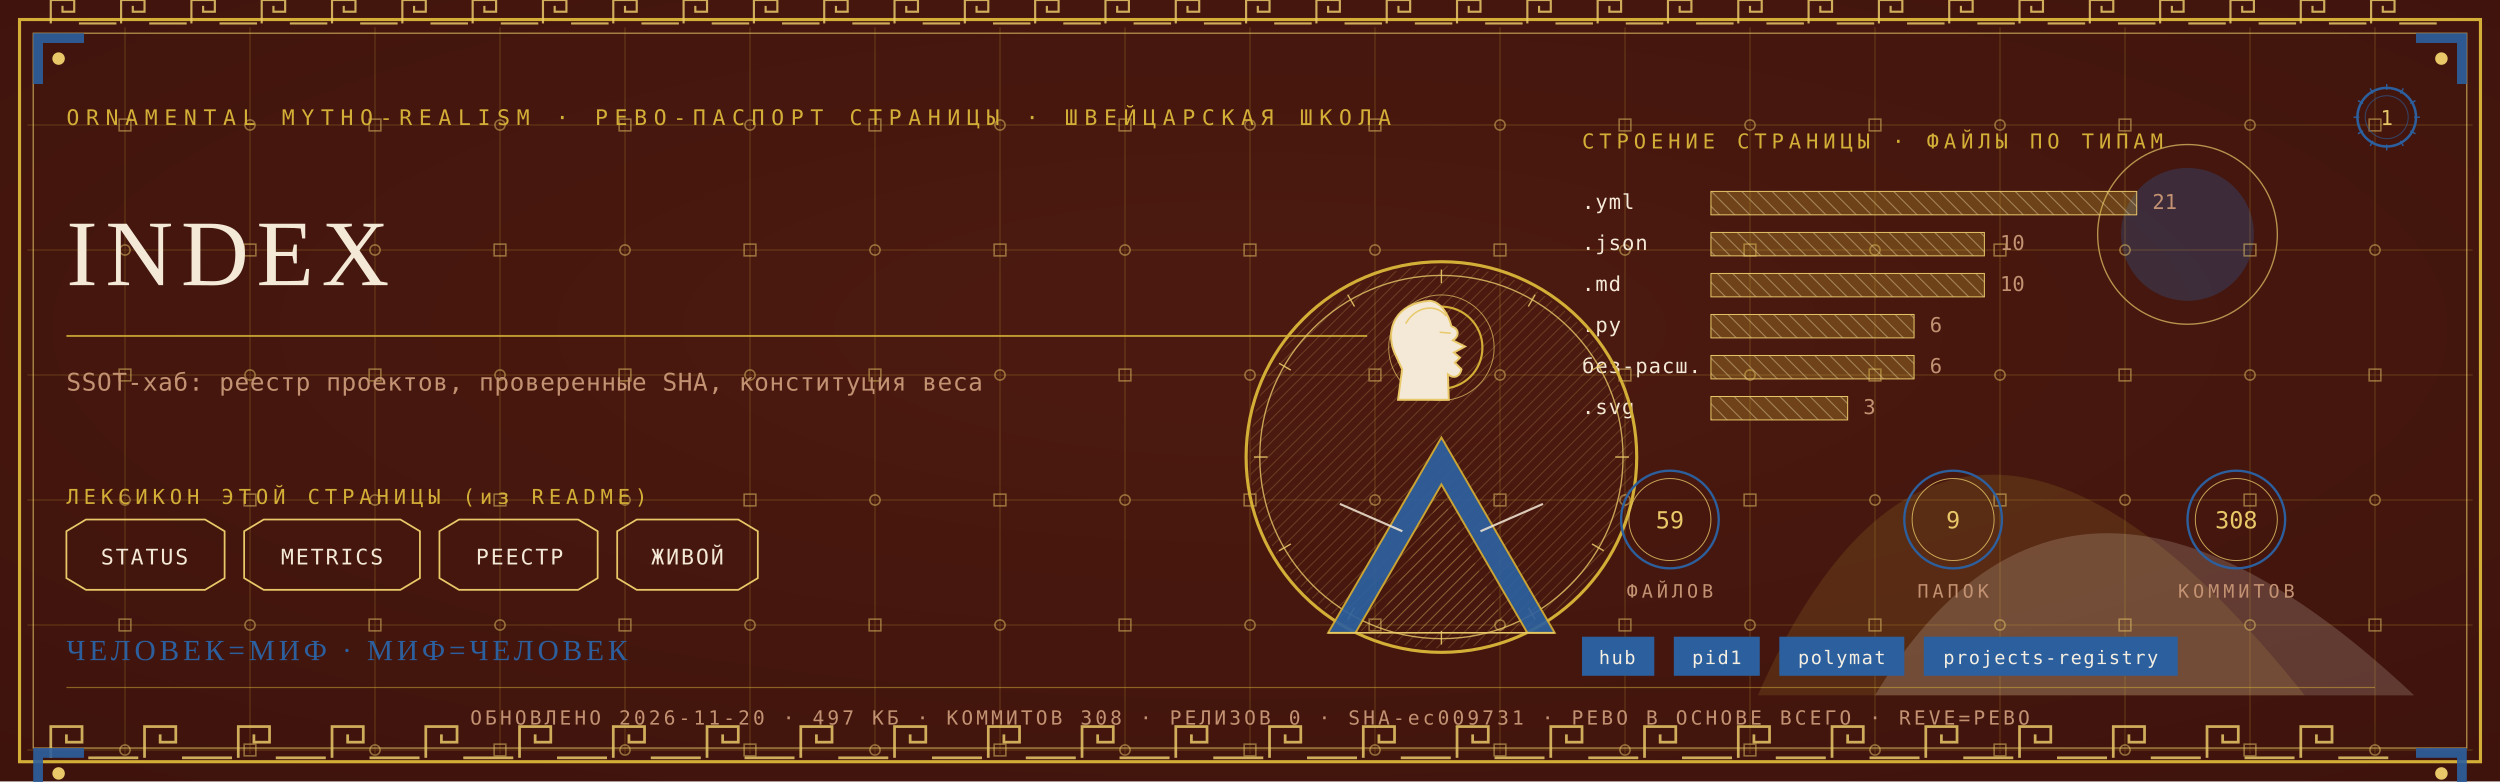
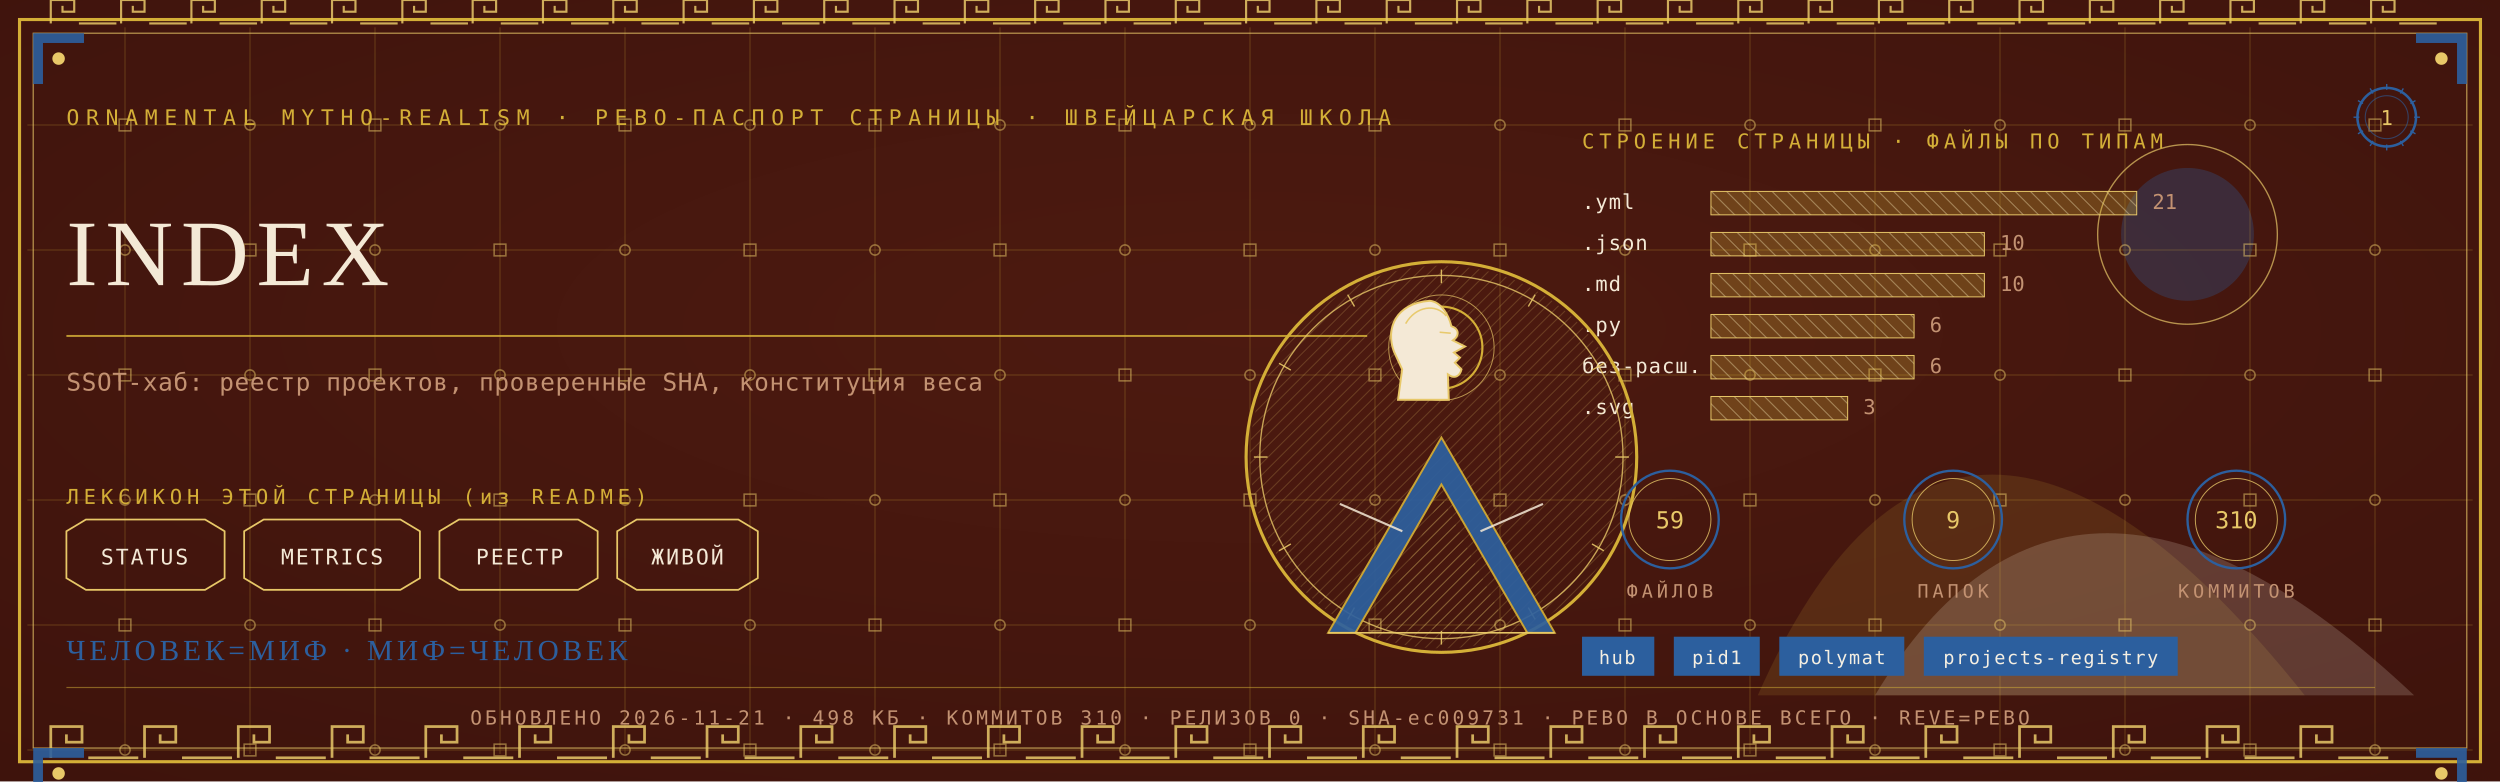
<svg xmlns="http://www.w3.org/2000/svg" viewBox="0 0 1280 400" width="1280" height="400">
  <defs>
    <radialGradient id="rp1" cx="0.5" cy="0.42" r="1.1">
      <stop offset="0" stop-color="#4E1A10" />
      <stop offset="1" stop-color="#38100A" />
    </radialGradient>
    <pattern id="hatchm" width="4.2" height="4.2" patternUnits="userSpaceOnUse" patternTransform="rotate(45)">
      <rect width="4.2" height="4.2" fill="none" />
      <line x1="0" y1="0" x2="0" y2="4.2" stroke="#E8C868" stroke-width="0.5" />
    </pattern>
    <pattern id="hatchv" width="5.5" height="5.5" patternUnits="userSpaceOnUse" patternTransform="rotate(-45)">
      <rect width="5.5" height="5.5" fill="none" />
      <line x1="0" y1="0" x2="0" y2="5.5" stroke="#F4E9D6" stroke-width="0.5" />
    </pattern>
  </defs>
  <rect width="1280" height="400" fill="#38100A" />
  <rect width="1280" height="400" fill="url(#rp1)" opacity="0.94" />
  <path d="M 900 356 Q 1000 130 1180 356 Z" fill="#D4AF37" opacity="0.14" />
  <path d="M 960 356 Q 1060 190 1236 356 Z" fill="#F4E9D6" opacity="0.18" />
  <circle cx="1120" cy="120" r="34" fill="#2C5F9E" opacity="0.30" />
  <circle cx="1120" cy="120" r="46" fill="none" stroke="#E8C868" stroke-width="0.7" opacity="0.7" />
  <g stroke="#D4AF37" stroke-width="0.45" opacity="0.30">
    <line x1="64" y1="14" x2="64" y2="386" />
    <line x1="128" y1="14" x2="128" y2="386" />
    <line x1="192" y1="14" x2="192" y2="386" />
    <line x1="256" y1="14" x2="256" y2="386" />
    <line x1="320" y1="14" x2="320" y2="386" />
    <line x1="384" y1="14" x2="384" y2="386" />
    <line x1="448" y1="14" x2="448" y2="386" />
    <line x1="512" y1="14" x2="512" y2="386" />
    <line x1="576" y1="14" x2="576" y2="386" />
    <line x1="640" y1="14" x2="640" y2="386" />
    <line x1="704" y1="14" x2="704" y2="386" />
    <line x1="768" y1="14" x2="768" y2="386" />
    <line x1="832" y1="14" x2="832" y2="386" />
    <line x1="896" y1="14" x2="896" y2="386" />
    <line x1="960" y1="14" x2="960" y2="386" />
    <line x1="1024" y1="14" x2="1024" y2="386" />
    <line x1="1088" y1="14" x2="1088" y2="386" />
    <line x1="1152" y1="14" x2="1152" y2="386" />
    <line x1="1216" y1="14" x2="1216" y2="386" />
    <line x1="14" y1="64" x2="1266" y2="64" />
    <line x1="14" y1="128" x2="1266" y2="128" />
    <line x1="14" y1="192" x2="1266" y2="192" />
    <line x1="14" y1="256" x2="1266" y2="256" />
    <line x1="14" y1="320" x2="1266" y2="320" />
    <line x1="14" y1="384" x2="1266" y2="384" />
  </g>
  <g fill="none" stroke="#E8C868" stroke-width="0.8" opacity="0.5">
    <rect x="61" y="61" width="6" height="6" />
    <circle cx="64" cy="128" r="2.6" />
    <rect x="61" y="189" width="6" height="6" />
    <circle cx="64" cy="256" r="2.6" />
    <rect x="61" y="317" width="6" height="6" />
    <circle cx="64" cy="384" r="2.6" />
    <circle cx="128" cy="64" r="2.6" />
    <rect x="125" y="125" width="6" height="6" />
    <circle cx="128" cy="192" r="2.6" />
    <rect x="125" y="253" width="6" height="6" />
    <circle cx="128" cy="320" r="2.6" />
    <rect x="125" y="381" width="6" height="6" />
    <rect x="189" y="61" width="6" height="6" />
    <circle cx="192" cy="128" r="2.6" />
    <rect x="189" y="189" width="6" height="6" />
    <circle cx="192" cy="256" r="2.6" />
    <rect x="189" y="317" width="6" height="6" />
    <circle cx="192" cy="384" r="2.6" />
    <circle cx="256" cy="64" r="2.6" />
    <rect x="253" y="125" width="6" height="6" />
    <circle cx="256" cy="192" r="2.6" />
    <rect x="253" y="253" width="6" height="6" />
    <circle cx="256" cy="320" r="2.6" />
    <rect x="253" y="381" width="6" height="6" />
    <rect x="317" y="61" width="6" height="6" />
    <circle cx="320" cy="128" r="2.6" />
    <rect x="317" y="189" width="6" height="6" />
    <circle cx="320" cy="256" r="2.6" />
    <rect x="317" y="317" width="6" height="6" />
    <circle cx="320" cy="384" r="2.6" />
    <circle cx="384" cy="64" r="2.6" />
    <rect x="381" y="125" width="6" height="6" />
    <circle cx="384" cy="192" r="2.6" />
    <rect x="381" y="253" width="6" height="6" />
    <circle cx="384" cy="320" r="2.6" />
    <rect x="381" y="381" width="6" height="6" />
    <rect x="445" y="61" width="6" height="6" />
    <circle cx="448" cy="128" r="2.6" />
    <rect x="445" y="189" width="6" height="6" />
    <circle cx="448" cy="256" r="2.6" />
    <rect x="445" y="317" width="6" height="6" />
    <circle cx="448" cy="384" r="2.6" />
    <circle cx="512" cy="64" r="2.6" />
    <rect x="509" y="125" width="6" height="6" />
    <circle cx="512" cy="192" r="2.6" />
    <rect x="509" y="253" width="6" height="6" />
    <circle cx="512" cy="320" r="2.6" />
    <rect x="509" y="381" width="6" height="6" />
    <rect x="573" y="61" width="6" height="6" />
    <circle cx="576" cy="128" r="2.6" />
    <rect x="573" y="189" width="6" height="6" />
    <circle cx="576" cy="256" r="2.6" />
    <rect x="573" y="317" width="6" height="6" />
    <circle cx="576" cy="384" r="2.6" />
    <circle cx="640" cy="64" r="2.6" />
    <rect x="637" y="125" width="6" height="6" />
    <circle cx="640" cy="192" r="2.6" />
    <rect x="637" y="253" width="6" height="6" />
    <circle cx="640" cy="320" r="2.6" />
    <rect x="637" y="381" width="6" height="6" />
    <rect x="701" y="61" width="6" height="6" />
    <circle cx="704" cy="128" r="2.6" />
    <rect x="701" y="189" width="6" height="6" />
    <circle cx="704" cy="256" r="2.6" />
    <rect x="701" y="317" width="6" height="6" />
    <circle cx="704" cy="384" r="2.6" />
    <circle cx="768" cy="64" r="2.6" />
    <rect x="765" y="125" width="6" height="6" />
    <circle cx="768" cy="192" r="2.6" />
    <rect x="765" y="253" width="6" height="6" />
    <circle cx="768" cy="320" r="2.6" />
    <rect x="765" y="381" width="6" height="6" />
    <rect x="829" y="61" width="6" height="6" />
    <circle cx="832" cy="128" r="2.6" />
    <rect x="829" y="189" width="6" height="6" />
    <circle cx="832" cy="256" r="2.6" />
    <rect x="829" y="317" width="6" height="6" />
    <circle cx="832" cy="384" r="2.6" />
    <circle cx="896" cy="64" r="2.6" />
    <rect x="893" y="125" width="6" height="6" />
    <circle cx="896" cy="192" r="2.6" />
    <rect x="893" y="253" width="6" height="6" />
    <circle cx="896" cy="320" r="2.6" />
    <rect x="893" y="381" width="6" height="6" />
    <rect x="957" y="61" width="6" height="6" />
    <circle cx="960" cy="128" r="2.6" />
    <rect x="957" y="189" width="6" height="6" />
    <circle cx="960" cy="256" r="2.6" />
    <rect x="957" y="317" width="6" height="6" />
    <circle cx="960" cy="384" r="2.6" />
    <circle cx="1024" cy="64" r="2.6" />
    <rect x="1021" y="125" width="6" height="6" />
    <circle cx="1024" cy="192" r="2.6" />
    <rect x="1021" y="253" width="6" height="6" />
    <circle cx="1024" cy="320" r="2.6" />
    <rect x="1021" y="381" width="6" height="6" />
    <rect x="1085" y="61" width="6" height="6" />
    <circle cx="1088" cy="128" r="2.6" />
    <rect x="1085" y="189" width="6" height="6" />
    <circle cx="1088" cy="256" r="2.6" />
    <rect x="1085" y="317" width="6" height="6" />
    <circle cx="1088" cy="384" r="2.6" />
    <circle cx="1152" cy="64" r="2.6" />
    <rect x="1149" y="125" width="6" height="6" />
    <circle cx="1152" cy="192" r="2.6" />
    <rect x="1149" y="253" width="6" height="6" />
    <circle cx="1152" cy="320" r="2.6" />
    <rect x="1149" y="381" width="6" height="6" />
    <rect x="1213" y="61" width="6" height="6" />
    <circle cx="1216" cy="128" r="2.6" />
    <rect x="1213" y="189" width="6" height="6" />
    <circle cx="1216" cy="256" r="2.6" />
    <rect x="1213" y="317" width="6" height="6" />
    <circle cx="1216" cy="384" r="2.6" />
  </g>
  <rect x="10" y="10" width="1260" height="380" fill="none" stroke="#D4AF37" stroke-width="1.6" />
  <rect x="17" y="17" width="1246" height="366" fill="none" stroke="#E8C868" stroke-width="0.6" opacity="0.75" />
  <g fill="none" stroke="#E8C868" stroke-width="1.4" opacity="0.85">
    <path d="M 26 388 L 26 372 L 42 372 L 42 380.0 L 34.0 380.0 L 34.0 376.0" />
    <line x1="45.2" y1="388" x2="70.8" y2="388" />
    <path d="M 74 388 L 74 372 L 90 372 L 90 380.0 L 82.0 380.0 L 82.0 376.0" />
    <line x1="93.2" y1="388" x2="118.8" y2="388" />
    <path d="M 122 388 L 122 372 L 138 372 L 138 380.0 L 130.0 380.0 L 130.0 376.0" />
    <line x1="141.2" y1="388" x2="166.8" y2="388" />
    <path d="M 170 388 L 170 372 L 186 372 L 186 380.0 L 178.0 380.0 L 178.0 376.0" />
    <line x1="189.2" y1="388" x2="214.8" y2="388" />
    <path d="M 218 388 L 218 372 L 234 372 L 234 380.0 L 226.0 380.0 L 226.0 376.0" />
    <line x1="237.2" y1="388" x2="262.8" y2="388" />
    <path d="M 266 388 L 266 372 L 282 372 L 282 380.0 L 274.0 380.0 L 274.0 376.0" />
    <line x1="285.2" y1="388" x2="310.8" y2="388" />
    <path d="M 314 388 L 314 372 L 330 372 L 330 380.0 L 322.0 380.0 L 322.0 376.0" />
    <line x1="333.2" y1="388" x2="358.8" y2="388" />
    <path d="M 362 388 L 362 372 L 378 372 L 378 380.0 L 370.0 380.0 L 370.0 376.0" />
    <line x1="381.2" y1="388" x2="406.8" y2="388" />
    <path d="M 410 388 L 410 372 L 426 372 L 426 380.0 L 418.0 380.0 L 418.0 376.0" />
    <line x1="429.2" y1="388" x2="454.8" y2="388" />
    <path d="M 458 388 L 458 372 L 474 372 L 474 380.0 L 466.0 380.0 L 466.0 376.0" />
    <line x1="477.2" y1="388" x2="502.8" y2="388" />
    <path d="M 506 388 L 506 372 L 522 372 L 522 380.0 L 514.0 380.0 L 514.0 376.0" />
    <line x1="525.2" y1="388" x2="550.8" y2="388" />
    <path d="M 554 388 L 554 372 L 570 372 L 570 380.0 L 562.0 380.0 L 562.0 376.0" />
    <line x1="573.2" y1="388" x2="598.8" y2="388" />
    <path d="M 602 388 L 602 372 L 618 372 L 618 380.0 L 610.0 380.0 L 610.0 376.0" />
    <line x1="621.2" y1="388" x2="646.8" y2="388" />
    <path d="M 650 388 L 650 372 L 666 372 L 666 380.0 L 658.0 380.0 L 658.0 376.0" />
    <line x1="669.2" y1="388" x2="694.8" y2="388" />
    <path d="M 698 388 L 698 372 L 714 372 L 714 380.0 L 706.0 380.0 L 706.0 376.0" />
    <line x1="717.2" y1="388" x2="742.8" y2="388" />
    <path d="M 746 388 L 746 372 L 762 372 L 762 380.0 L 754.0 380.0 L 754.0 376.0" />
    <line x1="765.2" y1="388" x2="790.8" y2="388" />
    <path d="M 794 388 L 794 372 L 810 372 L 810 380.0 L 802.0 380.0 L 802.0 376.0" />
    <line x1="813.2" y1="388" x2="838.8" y2="388" />
    <path d="M 842 388 L 842 372 L 858 372 L 858 380.0 L 850.0 380.0 L 850.0 376.0" />
    <line x1="861.2" y1="388" x2="886.8" y2="388" />
    <path d="M 890 388 L 890 372 L 906 372 L 906 380.0 L 898.0 380.0 L 898.0 376.0" />
    <line x1="909.2" y1="388" x2="934.8" y2="388" />
    <path d="M 938 388 L 938 372 L 954 372 L 954 380.0 L 946.0 380.0 L 946.0 376.0" />
    <line x1="957.2" y1="388" x2="982.8" y2="388" />
    <path d="M 986 388 L 986 372 L 1002 372 L 1002 380.0 L 994.0 380.0 L 994.0 376.0" />
    <line x1="1005.2" y1="388" x2="1030.8" y2="388" />
    <path d="M 1034 388 L 1034 372 L 1050 372 L 1050 380.0 L 1042.0 380.0 L 1042.0 376.0" />
    <line x1="1053.2" y1="388" x2="1078.8" y2="388" />
    <path d="M 1082 388 L 1082 372 L 1098 372 L 1098 380.0 L 1090.0 380.0 L 1090.0 376.0" />
    <line x1="1101.2" y1="388" x2="1126.8" y2="388" />
    <path d="M 1130 388 L 1130 372 L 1146 372 L 1146 380.0 L 1138.0 380.0 L 1138.0 376.0" />
    <line x1="1149.2" y1="388" x2="1174.8" y2="388" />
    <path d="M 1178 388 L 1178 372 L 1194 372 L 1194 380.0 L 1186.0 380.0 L 1186.0 376.0" />
    <line x1="1197.2" y1="388" x2="1222.8" y2="388" />
  </g>
  <g fill="none" stroke="#E8C868" stroke-width="1.1" opacity="0.85">
    <path d="M 26 12 L 26 0 L 38 0 L 38 6.0 L 32.0 6.0 L 32.0 3.0" />
    <line x1="40.4" y1="12" x2="59.6" y2="12" />
    <path d="M 62 12 L 62 0 L 74 0 L 74 6.0 L 68.0 6.0 L 68.0 3.0" />
    <line x1="76.4" y1="12" x2="95.6" y2="12" />
    <path d="M 98 12 L 98 0 L 110 0 L 110 6.0 L 104.0 6.0 L 104.0 3.0" />
    <line x1="112.4" y1="12" x2="131.6" y2="12" />
    <path d="M 134 12 L 134 0 L 146 0 L 146 6.0 L 140.0 6.0 L 140.0 3.0" />
    <line x1="148.4" y1="12" x2="167.6" y2="12" />
    <path d="M 170 12 L 170 0 L 182 0 L 182 6.0 L 176.0 6.0 L 176.0 3.0" />
    <line x1="184.4" y1="12" x2="203.6" y2="12" />
    <path d="M 206 12 L 206 0 L 218 0 L 218 6.0 L 212.0 6.0 L 212.0 3.0" />
    <line x1="220.4" y1="12" x2="239.6" y2="12" />
    <path d="M 242 12 L 242 0 L 254 0 L 254 6.0 L 248.0 6.0 L 248.0 3.0" />
    <line x1="256.4" y1="12" x2="275.6" y2="12" />
    <path d="M 278 12 L 278 0 L 290 0 L 290 6.0 L 284.0 6.0 L 284.0 3.0" />
    <line x1="292.4" y1="12" x2="311.6" y2="12" />
    <path d="M 314 12 L 314 0 L 326 0 L 326 6.0 L 320.0 6.0 L 320.0 3.0" />
    <line x1="328.4" y1="12" x2="347.6" y2="12" />
    <path d="M 350 12 L 350 0 L 362 0 L 362 6.0 L 356.0 6.0 L 356.0 3.0" />
    <line x1="364.4" y1="12" x2="383.6" y2="12" />
    <path d="M 386 12 L 386 0 L 398 0 L 398 6.0 L 392.0 6.0 L 392.0 3.0" />
    <line x1="400.4" y1="12" x2="419.6" y2="12" />
    <path d="M 422 12 L 422 0 L 434 0 L 434 6.0 L 428.0 6.0 L 428.0 3.0" />
    <line x1="436.4" y1="12" x2="455.6" y2="12" />
    <path d="M 458 12 L 458 0 L 470 0 L 470 6.0 L 464.0 6.0 L 464.0 3.0" />
    <line x1="472.4" y1="12" x2="491.6" y2="12" />
    <path d="M 494 12 L 494 0 L 506 0 L 506 6.0 L 500.0 6.0 L 500.0 3.0" />
    <line x1="508.4" y1="12" x2="527.6" y2="12" />
    <path d="M 530 12 L 530 0 L 542 0 L 542 6.0 L 536.0 6.0 L 536.0 3.0" />
    <line x1="544.4" y1="12" x2="563.6" y2="12" />
    <path d="M 566 12 L 566 0 L 578 0 L 578 6.0 L 572.0 6.0 L 572.0 3.0" />
    <line x1="580.4" y1="12" x2="599.6" y2="12" />
    <path d="M 602 12 L 602 0 L 614 0 L 614 6.0 L 608.0 6.0 L 608.0 3.0" />
    <line x1="616.4" y1="12" x2="635.6" y2="12" />
    <path d="M 638 12 L 638 0 L 650 0 L 650 6.0 L 644.0 6.0 L 644.0 3.0" />
    <line x1="652.4" y1="12" x2="671.6" y2="12" />
    <path d="M 674 12 L 674 0 L 686 0 L 686 6.0 L 680.0 6.0 L 680.0 3.0" />
    <line x1="688.4" y1="12" x2="707.6" y2="12" />
    <path d="M 710 12 L 710 0 L 722 0 L 722 6.0 L 716.0 6.0 L 716.0 3.0" />
    <line x1="724.4" y1="12" x2="743.6" y2="12" />
    <path d="M 746 12 L 746 0 L 758 0 L 758 6.0 L 752.0 6.0 L 752.0 3.0" />
    <line x1="760.4" y1="12" x2="779.6" y2="12" />
    <path d="M 782 12 L 782 0 L 794 0 L 794 6.0 L 788.0 6.0 L 788.0 3.0" />
    <line x1="796.4" y1="12" x2="815.6" y2="12" />
    <path d="M 818 12 L 818 0 L 830 0 L 830 6.0 L 824.0 6.0 L 824.0 3.0" />
    <line x1="832.4" y1="12" x2="851.6" y2="12" />
    <path d="M 854 12 L 854 0 L 866 0 L 866 6.0 L 860.0 6.0 L 860.0 3.0" />
    <line x1="868.4" y1="12" x2="887.6" y2="12" />
    <path d="M 890 12 L 890 0 L 902 0 L 902 6.0 L 896.0 6.0 L 896.0 3.0" />
    <line x1="904.4" y1="12" x2="923.6" y2="12" />
    <path d="M 926 12 L 926 0 L 938 0 L 938 6.0 L 932.0 6.0 L 932.0 3.0" />
    <line x1="940.4" y1="12" x2="959.6" y2="12" />
    <path d="M 962 12 L 962 0 L 974 0 L 974 6.0 L 968.0 6.0 L 968.0 3.0" />
    <line x1="976.4" y1="12" x2="995.6" y2="12" />
    <path d="M 998 12 L 998 0 L 1010 0 L 1010 6.0 L 1004.0 6.0 L 1004.0 3.0" />
    <line x1="1012.4" y1="12" x2="1031.6" y2="12" />
    <path d="M 1034 12 L 1034 0 L 1046 0 L 1046 6.0 L 1040.0 6.0 L 1040.0 3.0" />
    <line x1="1048.4" y1="12" x2="1067.6" y2="12" />
    <path d="M 1070 12 L 1070 0 L 1082 0 L 1082 6.0 L 1076.0 6.0 L 1076.0 3.0" />
    <line x1="1084.4" y1="12" x2="1103.6" y2="12" />
    <path d="M 1106 12 L 1106 0 L 1118 0 L 1118 6.0 L 1112.0 6.0 L 1112.0 3.0" />
    <line x1="1120.4" y1="12" x2="1139.6" y2="12" />
    <path d="M 1142 12 L 1142 0 L 1154 0 L 1154 6.0 L 1148.0 6.0 L 1148.0 3.0" />
    <line x1="1156.4" y1="12" x2="1175.6" y2="12" />
    <path d="M 1178 12 L 1178 0 L 1190 0 L 1190 6.0 L 1184.0 6.0 L 1184.0 3.0" />
    <line x1="1192.4" y1="12" x2="1211.6" y2="12" />
    <path d="M 1214 12 L 1214 0 L 1226 0 L 1226 6.0 L 1220.0 6.0 L 1220.0 3.0" />
    <line x1="1228.4" y1="12" x2="1247.6" y2="12" />
  </g>
  <g transform="translate(17,17) scale(1,1)">
    <path d="M 0 0 L 26 0 L 26 5 L 5 5 L 5 26 L 0 26 Z" fill="#2C5F9E" opacity="0.9" />
    <circle cx="13" cy="13" r="3.2" fill="#E8C868" />
  </g>
  <g transform="translate(1263,17) scale(-1,1)">
    <path d="M 0 0 L 26 0 L 26 5 L 5 5 L 5 26 L 0 26 Z" fill="#2C5F9E" opacity="0.9" />
    <circle cx="13" cy="13" r="3.2" fill="#E8C868" />
  </g>
  <g transform="translate(17,383) scale(1,1)">
    <path d="M 0 0 L 26 0 L 26 5 L 5 5 L 5 26 L 0 26 Z" fill="#2C5F9E" opacity="0.9" />
    <circle cx="13" cy="13" r="3.2" fill="#E8C868" />
  </g>
  <g transform="translate(1263,383) scale(-1,1)">
    <path d="M 0 0 L 26 0 L 26 5 L 5 5 L 5 26 L 0 26 Z" fill="#2C5F9E" opacity="0.9" />
    <circle cx="13" cy="13" r="3.2" fill="#E8C868" />
  </g>
  <text x="34" y="64" font-family="'Cascadia Mono', ui-monospace, Consolas, monospace" font-size="11" fill="#D4AF37" letter-spacing="3.4">ORNAMENTAL MYTHO-REALISM · РЕВО-ПАСПОРТ СТРАНИЦЫ · ШВЕЙЦАРСКАЯ ШКОЛА</text>
  <g transform="translate(1222,60)">
    <circle r="15" fill="none" stroke="#2C5F9E" stroke-width="1.3" />
    <circle r="11" fill="none" stroke="#2C5F9E" stroke-width="0.55" opacity="0.6" />
    <text y="4" text-anchor="middle" font-family="'Cascadia Mono', ui-monospace, Consolas, monospace" font-size="10.5" fill="#E8C868">1</text>
    <g stroke="#2C5F9E" stroke-width="0.7">
      <line x1="0" y1="-17" x2="0" y2="-14" transform="rotate(0)" />
      <line x1="0" y1="-17" x2="0" y2="-14" transform="rotate(30)" />
      <line x1="0" y1="-17" x2="0" y2="-14" transform="rotate(60)" />
      <line x1="0" y1="-17" x2="0" y2="-14" transform="rotate(90)" />
      <line x1="0" y1="-17" x2="0" y2="-14" transform="rotate(120)" />
      <line x1="0" y1="-17" x2="0" y2="-14" transform="rotate(150)" />
      <line x1="0" y1="-17" x2="0" y2="-14" transform="rotate(180)" />
      <line x1="0" y1="-17" x2="0" y2="-14" transform="rotate(210)" />
      <line x1="0" y1="-17" x2="0" y2="-14" transform="rotate(240)" />
      <line x1="0" y1="-17" x2="0" y2="-14" transform="rotate(270)" />
      <line x1="0" y1="-17" x2="0" y2="-14" transform="rotate(300)" />
      <line x1="0" y1="-17" x2="0" y2="-14" transform="rotate(330)" />
    </g>
  </g>
  <text x="34" y="146" font-family="Georgia, 'Times New Roman', serif" font-size="48.0" fill="#F4E9D6" letter-spacing="4">INDEX</text>
  <line x1="34" y1="172" x2="700" y2="172" stroke="#D4AF37" stroke-width="1" opacity="0.85" />
  <text x="34" y="200" font-family="'Cascadia Mono', ui-monospace, Consolas, monospace" font-size="12.5" fill="#C39272" letter-spacing="0.3">SSOT-хаб: реестр проектов, проверенные SHA, конституция веса</text>
  <text x="34" y="258" font-family="'Cascadia Mono', ui-monospace, Consolas, monospace" font-size="10.5" fill="#D4AF37" letter-spacing="2.5">ЛЕКСИКОН ЭТОЙ СТРАНИЦЫ (из README)</text>
  <path d="M 34 272 L 44 266 L 105 266 L 115 272 L 115 296 L 105 302 L 44 302 L 34 296 Z" fill="none" stroke="#E8C868" stroke-width="0.9" />
  <text x="74" y="289" text-anchor="middle" font-family="'Cascadia Mono', ui-monospace, Consolas, monospace" font-size="11" fill="#F4E9D6" letter-spacing="1">STATUS</text>
  <path d="M 125 272 L 135 266 L 205 266 L 215 272 L 215 296 L 205 302 L 135 302 L 125 296 Z" fill="none" stroke="#E8C868" stroke-width="0.9" />
  <text x="170" y="289" text-anchor="middle" font-family="'Cascadia Mono', ui-monospace, Consolas, monospace" font-size="11" fill="#F4E9D6" letter-spacing="1">METRICS</text>
  <path d="M 225 272 L 235 266 L 296 266 L 306 272 L 306 296 L 296 302 L 235 302 L 225 296 Z" fill="none" stroke="#E8C868" stroke-width="0.9" />
  <text x="266" y="289" text-anchor="middle" font-family="'Cascadia Mono', ui-monospace, Consolas, monospace" font-size="11" fill="#F4E9D6" letter-spacing="1">РЕЕСТР</text>
  <path d="M 316 272 L 326 266 L 378 266 L 388 272 L 388 296 L 378 302 L 326 302 L 316 296 Z" fill="none" stroke="#E8C868" stroke-width="0.9" />
  <text x="352" y="289" text-anchor="middle" font-family="'Cascadia Mono', ui-monospace, Consolas, monospace" font-size="11" fill="#F4E9D6" letter-spacing="1">ЖИВОЙ</text>
  <text x="810" y="76" font-family="'Cascadia Mono', ui-monospace, Consolas, monospace" font-size="10.5" fill="#D4AF37" letter-spacing="2.5">СТРОЕНИЕ СТРАНИЦЫ · ФАЙЛЫ ПО ТИПАМ</text>
  <text x="810" y="107" font-family="'Cascadia Mono', ui-monospace, Consolas, monospace" font-size="10.5" fill="#F4E9D6" letter-spacing="0.5">.yml</text>
  <rect x="876" y="98" width="218" height="12" fill="url(#hatchv)" opacity="0.9" />
  <rect x="876" y="98" width="218" height="12" fill="#D4AF37" opacity="0.28" />
  <rect x="876" y="98" width="218" height="12" fill="none" stroke="#E8C868" stroke-width="0.5" />
  <text x="1102" y="107" font-family="'Cascadia Mono', ui-monospace, Consolas, monospace" font-size="10.5" fill="#C39272">21</text>
  <text x="810" y="128" font-family="'Cascadia Mono', ui-monospace, Consolas, monospace" font-size="10.5" fill="#F4E9D6" letter-spacing="0.5">.json</text>
  <rect x="876" y="119" width="140" height="12" fill="url(#hatchv)" opacity="0.9" />
  <rect x="876" y="119" width="140" height="12" fill="#D4AF37" opacity="0.28" />
  <rect x="876" y="119" width="140" height="12" fill="none" stroke="#E8C868" stroke-width="0.5" />
  <text x="1024" y="128" font-family="'Cascadia Mono', ui-monospace, Consolas, monospace" font-size="10.5" fill="#C39272">10</text>
  <text x="810" y="149" font-family="'Cascadia Mono', ui-monospace, Consolas, monospace" font-size="10.5" fill="#F4E9D6" letter-spacing="0.5">.md</text>
  <rect x="876" y="140" width="140" height="12" fill="url(#hatchv)" opacity="0.9" />
  <rect x="876" y="140" width="140" height="12" fill="#D4AF37" opacity="0.28" />
  <rect x="876" y="140" width="140" height="12" fill="none" stroke="#E8C868" stroke-width="0.5" />
  <text x="1024" y="149" font-family="'Cascadia Mono', ui-monospace, Consolas, monospace" font-size="10.5" fill="#C39272">10</text>
  <text x="810" y="170" font-family="'Cascadia Mono', ui-monospace, Consolas, monospace" font-size="10.5" fill="#F4E9D6" letter-spacing="0.5">.py</text>
  <rect x="876" y="161" width="104" height="12" fill="url(#hatchv)" opacity="0.9" />
  <rect x="876" y="161" width="104" height="12" fill="#D4AF37" opacity="0.28" />
  <rect x="876" y="161" width="104" height="12" fill="none" stroke="#E8C868" stroke-width="0.5" />
  <text x="988" y="170" font-family="'Cascadia Mono', ui-monospace, Consolas, monospace" font-size="10.5" fill="#C39272">6</text>
  <text x="810" y="191" font-family="'Cascadia Mono', ui-monospace, Consolas, monospace" font-size="10.5" fill="#F4E9D6" letter-spacing="0.5">без-расш.</text>
  <rect x="876" y="182" width="104" height="12" fill="url(#hatchv)" opacity="0.9" />
  <rect x="876" y="182" width="104" height="12" fill="#D4AF37" opacity="0.28" />
  <rect x="876" y="182" width="104" height="12" fill="none" stroke="#E8C868" stroke-width="0.5" />
  <text x="988" y="191" font-family="'Cascadia Mono', ui-monospace, Consolas, monospace" font-size="10.5" fill="#C39272">6</text>
  <text x="810" y="212" font-family="'Cascadia Mono', ui-monospace, Consolas, monospace" font-size="10.5" fill="#F4E9D6" letter-spacing="0.5">.svg</text>
  <rect x="876" y="203" width="70" height="12" fill="url(#hatchv)" opacity="0.9" />
  <rect x="876" y="203" width="70" height="12" fill="#D4AF37" opacity="0.28" />
  <rect x="876" y="203" width="70" height="12" fill="none" stroke="#E8C868" stroke-width="0.5" />
  <text x="954" y="212" font-family="'Cascadia Mono', ui-monospace, Consolas, monospace" font-size="10.5" fill="#C39272">3</text>
  <g transform="translate(738,234)">
    <circle r="100" fill="none" stroke="#D4AF37" stroke-width="1.6" />
    <circle r="93" fill="none" stroke="#E8C868" stroke-width="0.7" opacity="0.8" />
    <circle r="98" fill="url(#hatchm)" opacity="0.4" />
    <g stroke="#E8C868" stroke-width="0.7" opacity="0.9">
      <line x1="0" y1="-96" x2="0" y2="-89" transform="rotate(0)" />
      <line x1="0" y1="-96" x2="0" y2="-89" transform="rotate(30)" />
      <line x1="0" y1="-96" x2="0" y2="-89" transform="rotate(60)" />
      <line x1="0" y1="-96" x2="0" y2="-89" transform="rotate(90)" />
      <line x1="0" y1="-96" x2="0" y2="-89" transform="rotate(120)" />
      <line x1="0" y1="-96" x2="0" y2="-89" transform="rotate(150)" />
      <line x1="0" y1="-96" x2="0" y2="-89" transform="rotate(180)" />
      <line x1="0" y1="-96" x2="0" y2="-89" transform="rotate(210)" />
      <line x1="0" y1="-96" x2="0" y2="-89" transform="rotate(240)" />
      <line x1="0" y1="-96" x2="0" y2="-89" transform="rotate(270)" />
      <line x1="0" y1="-96" x2="0" y2="-89" transform="rotate(300)" />
      <line x1="0" y1="-96" x2="0" y2="-89" transform="rotate(330)" />
    </g>
    <circle cy="-56" r="21" fill="none" stroke="#D4AF37" stroke-width="1.1" />
    <circle cy="-56" r="27" fill="none" stroke="#E8C868" stroke-width="0.5" opacity="0.7" />
    <path d="M -6.0 -80.0 C -23.5 -78.7 -28.7 -65.7 -24.3 -54.0 L -20.1 -44.9 L -22.2 -29.3 L 3.8 -29.3 L 3.3 -42.3 C 6.9 -39.7 9.5 -41.5 10.3 -44.9 L 6.9 -48.3 L 9.5 -50.9 L 6.4 -53.5 L 12.1 -56.6 L 5.9 -59.7 C 9.5 -62.3 9.0 -65.7 5.1 -67.0 C 3.8 -72.7 -0.1 -79.5 -6.0 -80.0 Z" fill="#F4E9D6" stroke="#E8C868" stroke-width="1.0" />
    <g fill="none" stroke="#E8C868" stroke-width="0.8" opacity="0.95">
      <path d="M -18.3 -68.3 C -13.1 -77.4 -2.7 -78.7 2.5 -72.2" />
      <path d="M -0.9 -63.9 L 4.8 -63.4" />
    </g>
    <path d="M -58.0 90.0 L 0 -10.0 L 58.0 90.0 L 44.0 90.0 L 0 14.0 L -44.0 90.0 Z" fill="#2C5F9E" opacity="0.92" stroke="#D4AF37" stroke-width="1.0" />
    <path d="M -34.0 88.0 L 0 20.0 L 34.0 88.0" fill="url(#hatchm)" opacity="0.5" stroke="none" />
    <path d="M -58.0 90.0 L 58.0 90.0" fill="none" stroke="#E8C868" stroke-width="0.8" />
    <path d="M -52.0 24.0 L -20.0 38.0" fill="none" stroke="#F4E9D6" stroke-width="1.1" opacity="0.85" />
    <path d="M 52.0 24.0 L 20.0 38.0" fill="none" stroke="#F4E9D6" stroke-width="1.1" opacity="0.85" />
  </g>
  <g transform="translate(855,266)">
    <circle r="25" fill="none" stroke="#2C5F9E" stroke-width="1.2" />
    <circle r="21" fill="none" stroke="#E8C868" stroke-width="0.5" opacity="0.8" />
    <text y="4.5" text-anchor="middle" font-family="'Cascadia Mono', ui-monospace, Consolas, monospace" font-size="12" fill="#E8C868">59</text>
    <text y="40" text-anchor="middle" font-family="'Cascadia Mono', ui-monospace, Consolas, monospace" font-size="9.5" fill="#C39272" letter-spacing="2">ФАЙЛОВ</text>
  </g>
  <g transform="translate(1000,266)">
    <circle r="25" fill="none" stroke="#2C5F9E" stroke-width="1.2" />
    <circle r="21" fill="none" stroke="#E8C868" stroke-width="0.5" opacity="0.8" />
    <text y="4.5" text-anchor="middle" font-family="'Cascadia Mono', ui-monospace, Consolas, monospace" font-size="12" fill="#E8C868">9</text>
    <text y="40" text-anchor="middle" font-family="'Cascadia Mono', ui-monospace, Consolas, monospace" font-size="9.5" fill="#C39272" letter-spacing="2">ПАПОК</text>
  </g>
  <g transform="translate(1145,266)">
    <circle r="25" fill="none" stroke="#2C5F9E" stroke-width="1.2" />
    <circle r="21" fill="none" stroke="#E8C868" stroke-width="0.5" opacity="0.8" />
-     <text y="4.5" text-anchor="middle" font-family="'Cascadia Mono', ui-monospace, Consolas, monospace" font-size="12" fill="#E8C868">308</text>
+     <text y="4.5" text-anchor="middle" font-family="'Cascadia Mono', ui-monospace, Consolas, monospace" font-size="12" fill="#E8C868">310</text>
    <text y="40" text-anchor="middle" font-family="'Cascadia Mono', ui-monospace, Consolas, monospace" font-size="9.5" fill="#C39272" letter-spacing="2">КОММИТОВ</text>
  </g>
  <rect x="810" y="326" rx="0" width="37" height="20" fill="#2C5F9E" />
  <text x="828" y="340" text-anchor="middle" font-family="'Cascadia Mono', ui-monospace, Consolas, monospace" font-size="9.5" fill="#F5EFE2" letter-spacing="0.8">hub</text>
  <rect x="857" y="326" rx="0" width="44" height="20" fill="#2C5F9E" />
  <text x="879" y="340" text-anchor="middle" font-family="'Cascadia Mono', ui-monospace, Consolas, monospace" font-size="9.5" fill="#F5EFE2" letter-spacing="0.8">pid1</text>
  <rect x="911" y="326" rx="0" width="64" height="20" fill="#2C5F9E" />
  <text x="943" y="340" text-anchor="middle" font-family="'Cascadia Mono', ui-monospace, Consolas, monospace" font-size="9.5" fill="#F5EFE2" letter-spacing="0.8">polymat</text>
  <rect x="985" y="326" rx="0" width="130" height="20" fill="#2C5F9E" />
  <text x="1050" y="340" text-anchor="middle" font-family="'Cascadia Mono', ui-monospace, Consolas, monospace" font-size="9.5" fill="#F5EFE2" letter-spacing="0.8">projects-registry</text>
  <text x="34" y="338" font-family="Georgia, 'Times New Roman', serif" font-size="15" fill="#2C5F9E" letter-spacing="2">ЧЕЛОВЕК=МИФ · МИФ=ЧЕЛОВЕК</text>
  <line x1="34" y1="352" x2="1216" y2="352" stroke="#D4AF37" stroke-width="0.6" opacity="0.5" />
-   <text x="640" y="371" text-anchor="middle" font-family="'Cascadia Mono', ui-monospace, Consolas, monospace" font-size="10" fill="#C39272" letter-spacing="1.6">ОБНОВЛЕНО 2026-11-20 · 497 КБ · КОММИТОВ 308 · РЕЛИЗОВ 0 · SHA-ec009731 · РЕВО В ОСНОВЕ ВСЕГО · REVE=РЕВО</text>
+   <text x="640" y="371" text-anchor="middle" font-family="'Cascadia Mono', ui-monospace, Consolas, monospace" font-size="10" fill="#C39272" letter-spacing="1.6">ОБНОВЛЕНО 2026-11-21 · 498 КБ · КОММИТОВ 310 · РЕЛИЗОВ 0 · SHA-ec009731 · РЕВО В ОСНОВЕ ВСЕГО · REVE=РЕВО</text>
</svg>
